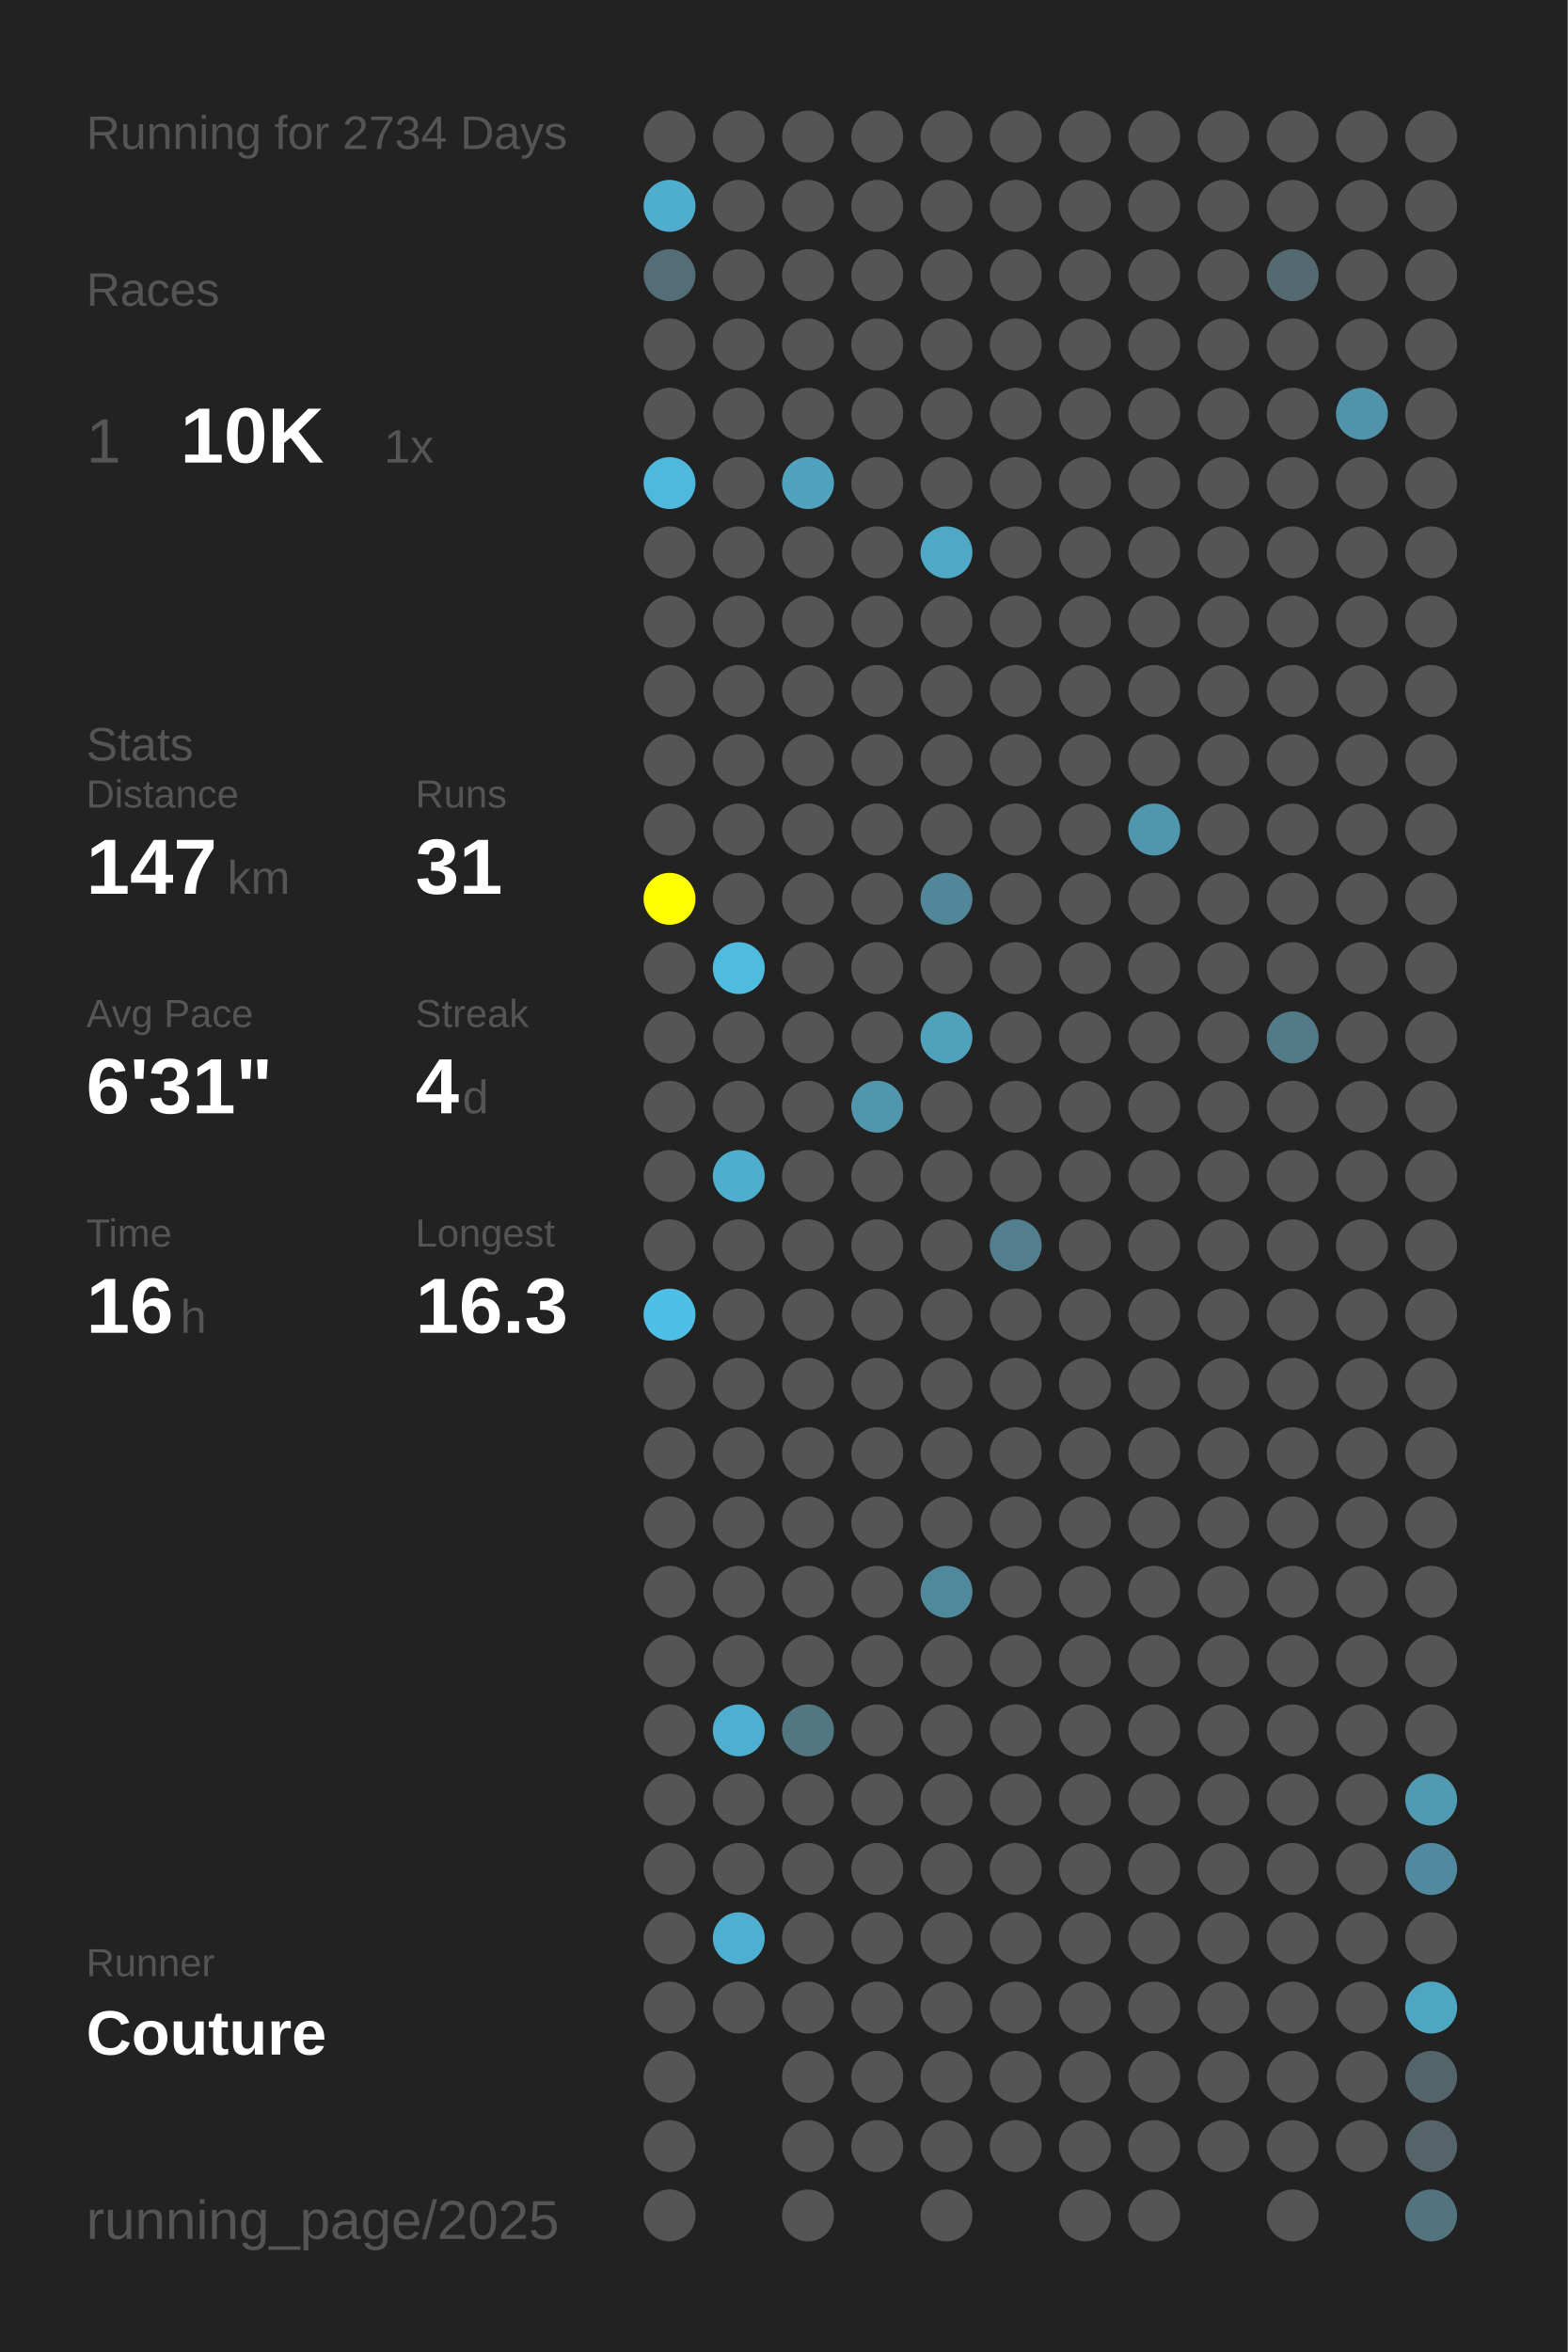
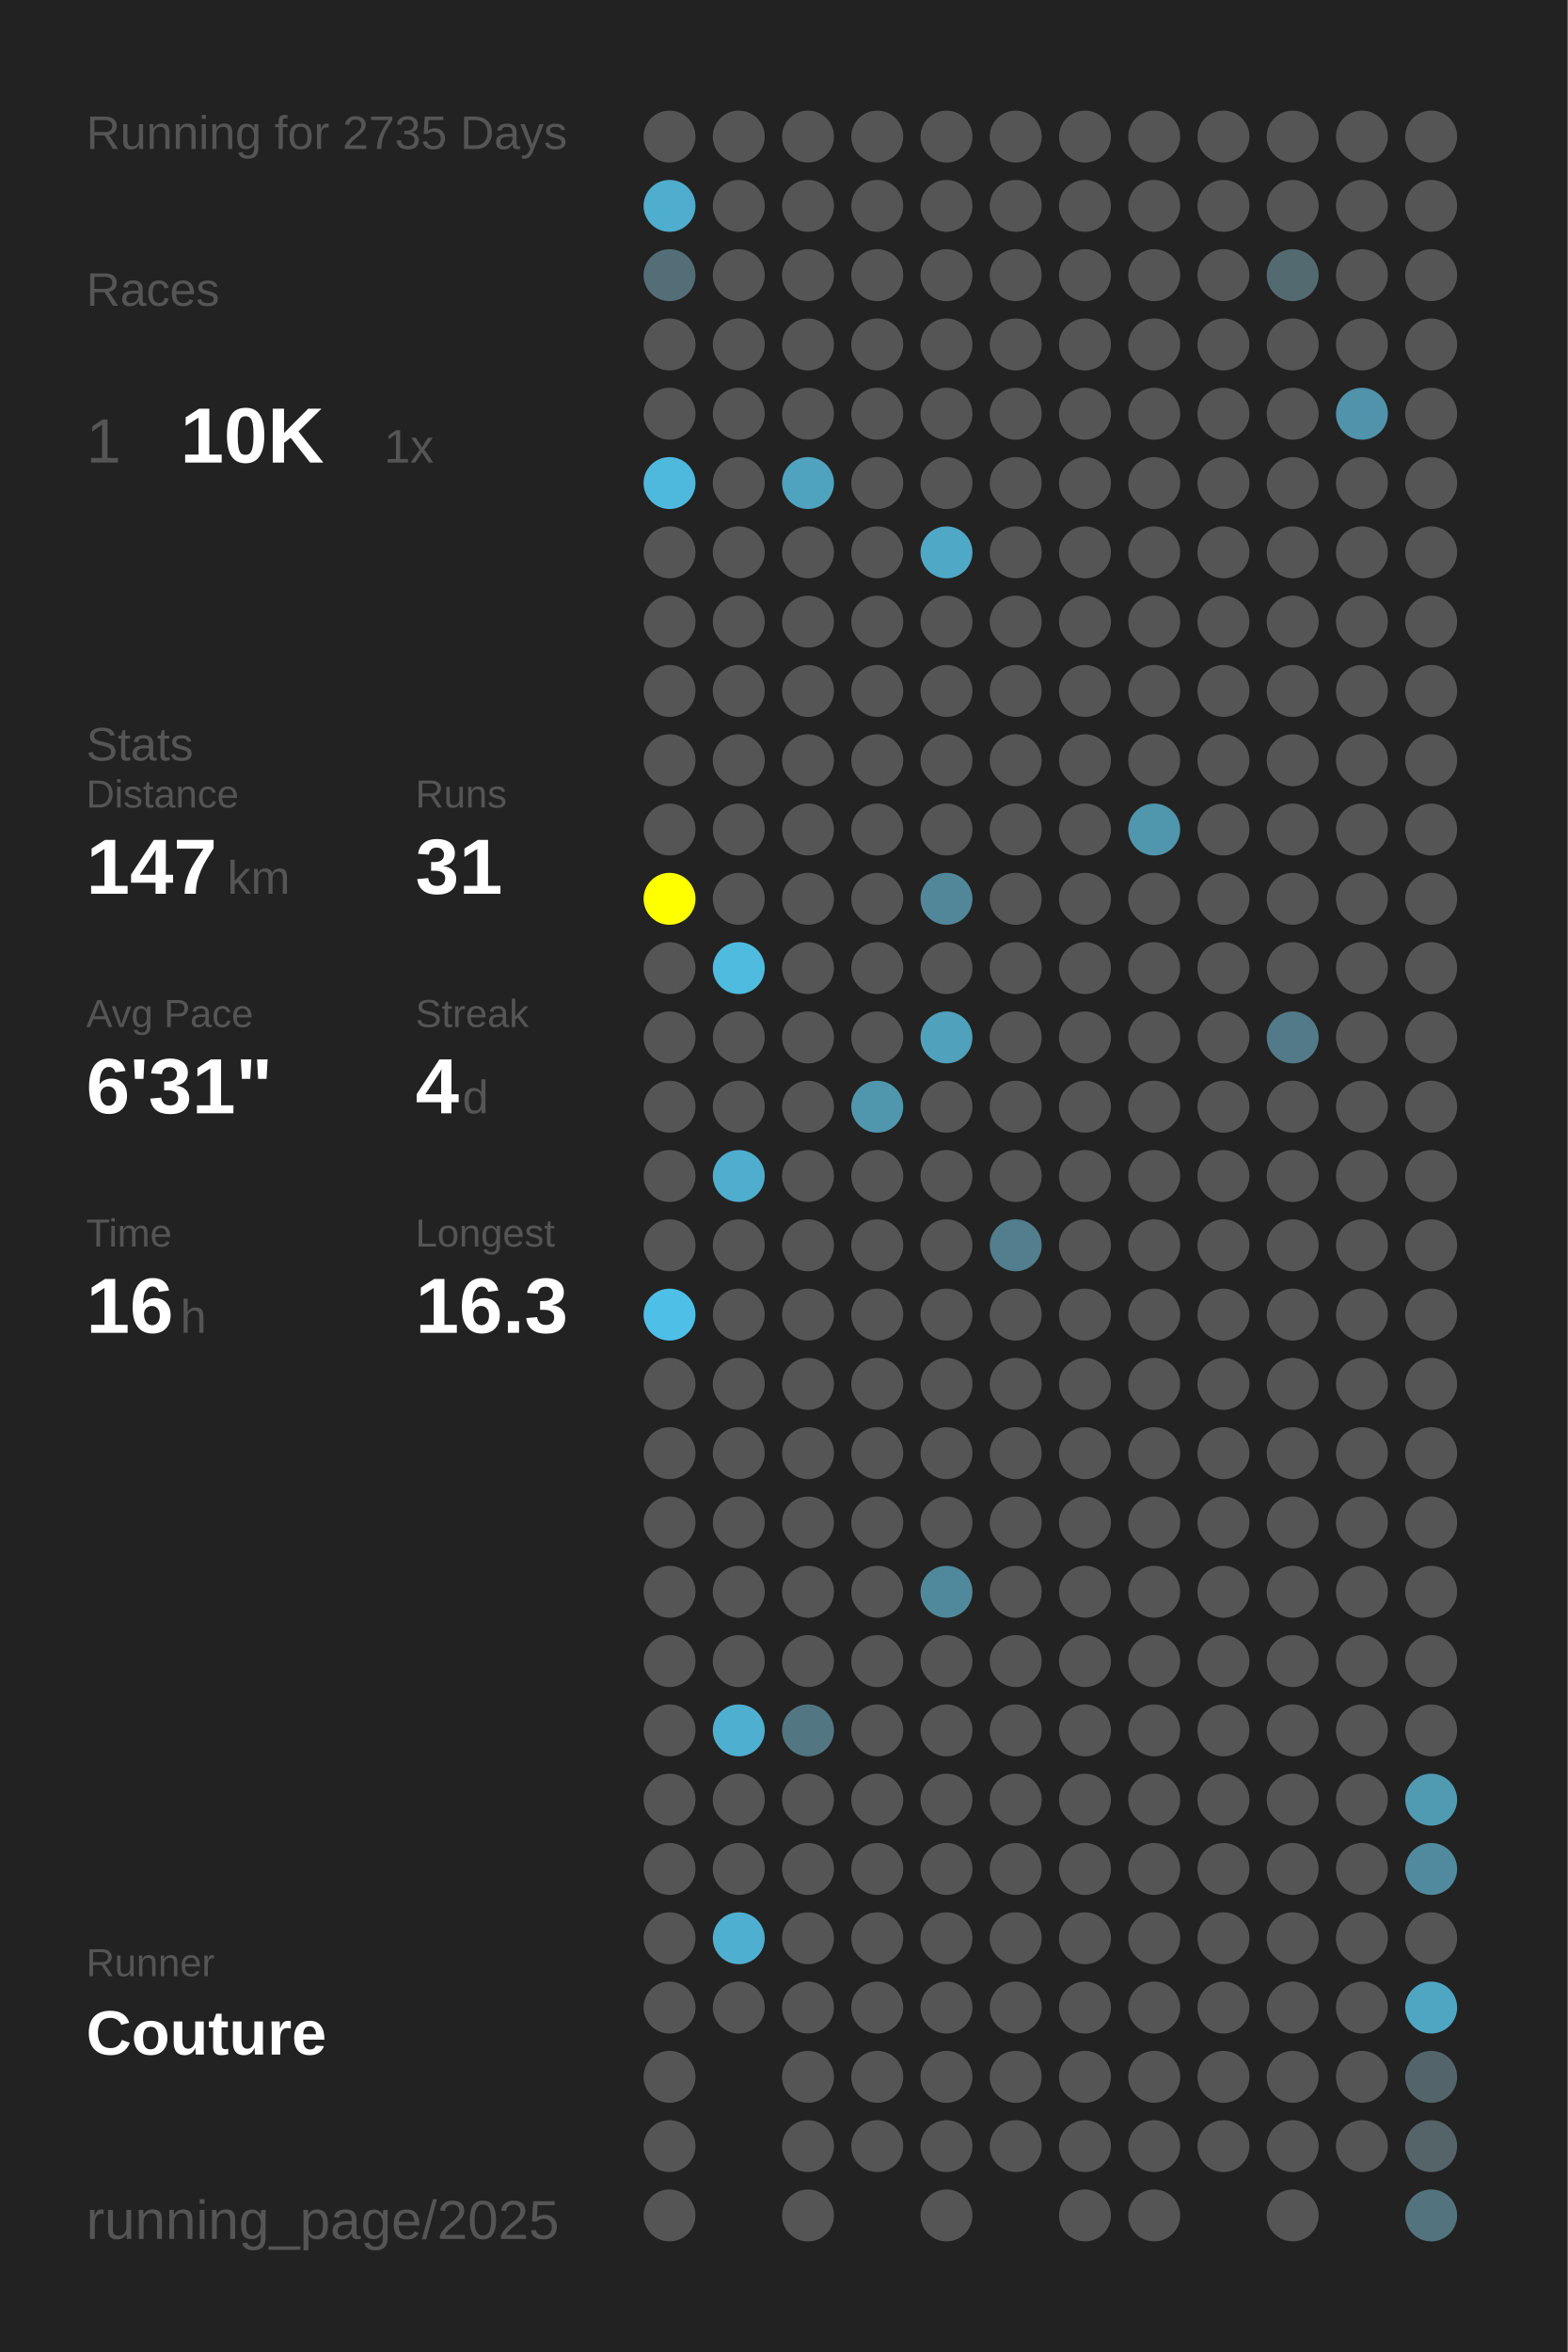
<svg xmlns="http://www.w3.org/2000/svg" baseProfile="full" height="300mm" version="1.1" viewBox="0,0,200,300" width="200mm">
  <defs />
  <rect fill="#222222" height="300" width="200" x="0" y="0" />
-   <text fill="#555555" style="font-size:6px; font-family:Arial;" x="11" y="19">Running for 2734 Days</text>
+   <text fill="#555555" style="font-size:6px; font-family:Arial;" x="11" y="19">Running for 2735 Days</text>
  <text fill="#555555" style="font-size:6px; font-family:Arial;" x="11" y="39">Races</text>
  <text fill="#555555" style="font-size:8px; font-family:Arial;" x="11" y="59">1</text>
  <text fill="#FFFFFF" style="font-size:10px; font-family:Arial; font-weight:bold;" x="23" y="59">10K</text>
  <text fill="#555555" style="font-size:6px; font-family:Arial;" x="49" y="59">1x</text>
  <text fill="#555555" style="font-size:6px; font-family:Arial;" x="11" y="97">Stats</text>
  <text fill="#555555" style="font-size:5px; font-family:Arial;" x="11" y="103">Distance</text>
  <text fill="#FFFFFF" style="font-size:10px; font-family:Arial; font-weight:bold;" x="11" y="114">147</text>
  <text fill="#555555" style="font-size:6px; font-family:Arial;" x="29" y="114">km</text>
  <text fill="#555555" style="font-size:5px; font-family:Arial;" x="53" y="103">Runs</text>
  <text fill="#FFFFFF" style="font-size:10px; font-family:Arial; font-weight:bold;" x="53" y="114">31</text>
  <text fill="#555555" style="font-size:5px; font-family:Arial;" x="11" y="131">Avg Pace</text>
  <text fill="#FFFFFF" style="font-size:10px; font-family:Arial; font-weight:bold;" x="11" y="142">6'31"</text>
  <text fill="#555555" style="font-size:5px; font-family:Arial;" x="53" y="131">Streak</text>
  <text fill="#FFFFFF" style="font-size:10px; font-family:Arial; font-weight:bold;" x="53" y="142">4</text>
  <text fill="#555555" style="font-size:6px; font-family:Arial;" x="59" y="142">d</text>
  <text fill="#555555" style="font-size:5px; font-family:Arial;" x="11" y="159">Time</text>
  <text fill="#FFFFFF" style="font-size:10px; font-family:Arial; font-weight:bold;" x="11" y="170">16</text>
  <text fill="#555555" style="font-size:6px; font-family:Arial;" x="23" y="170">h</text>
  <text fill="#555555" style="font-size:5px; font-family:Arial;" x="53" y="159">Longest</text>
  <text fill="#FFFFFF" style="font-size:10px; font-family:Arial; font-weight:bold;" x="53" y="170">16.3</text>
  <text fill="#555555" style="font-size:5px; font-family:Arial;" x="11" y="252.065">Runner</text>
  <text fill="#FFFFFF" style="font-size:8px; font-family:Arial; font-weight:bold;" x="11" y="262.065">Couture</text>
  <text fill="#555555" style="font-size:7px; font-family:Arial;" x="11" y="285.581">running_page/2025</text>
  <circle cx="85.417" cy="17.419" fill="#555555" r="3.312" />
  <circle cx="85.417" cy="26.258" fill="#4fadcd" r="3.312" />
  <circle cx="85.417" cy="35.097" fill="#536e77" r="3.312" />
  <circle cx="85.417" cy="43.935" fill="#555555" r="3.312" />
  <circle cx="85.417" cy="52.774" fill="#555555" r="3.312" />
  <circle cx="85.417" cy="61.613" fill="#4eb9dd" r="3.312" />
  <circle cx="85.417" cy="70.452" fill="#555555" r="3.312" />
  <circle cx="85.417" cy="79.29" fill="#555555" r="3.312" />
  <circle cx="85.417" cy="88.129" fill="#555555" r="3.312" />
  <circle cx="85.417" cy="96.968" fill="#555555" r="3.312" />
  <circle cx="85.417" cy="105.806" fill="#555555" r="3.312" />
  <circle cx="85.417" cy="114.645" fill="#FFFF00" r="3.312" />
  <circle cx="85.417" cy="123.484" fill="#555555" r="3.312" />
  <circle cx="85.417" cy="132.323" fill="#555555" r="3.312" />
  <circle cx="85.417" cy="141.161" fill="#555555" r="3.312" />
  <circle cx="85.417" cy="150" fill="#555555" r="3.312" />
  <circle cx="85.417" cy="158.839" fill="#555555" r="3.312" />
  <circle cx="85.417" cy="167.677" fill="#4ec0e7" r="3.312" />
  <circle cx="85.417" cy="176.516" fill="#555555" r="3.312" />
  <circle cx="85.417" cy="185.355" fill="#555555" r="3.312" />
  <circle cx="85.417" cy="194.194" fill="#555555" r="3.312" />
  <circle cx="85.417" cy="203.032" fill="#555555" r="3.312" />
  <circle cx="85.417" cy="211.871" fill="#555555" r="3.312" />
  <circle cx="85.417" cy="220.71" fill="#555555" r="3.312" />
  <circle cx="85.417" cy="229.548" fill="#555555" r="3.312" />
  <circle cx="85.417" cy="238.387" fill="#555555" r="3.312" />
  <circle cx="85.417" cy="247.226" fill="#555555" r="3.312" />
  <circle cx="85.417" cy="256.065" fill="#555555" r="3.312" />
  <circle cx="85.417" cy="264.903" fill="#555555" r="3.312" />
  <circle cx="85.417" cy="273.742" fill="#555555" r="3.312" />
  <circle cx="85.417" cy="282.581" fill="#555555" r="3.312" />
  <circle cx="94.25" cy="17.419" fill="#555555" r="3.312" />
  <circle cx="94.25" cy="26.258" fill="#555555" r="3.312" />
  <circle cx="94.25" cy="35.097" fill="#555555" r="3.312" />
  <circle cx="94.25" cy="43.935" fill="#555555" r="3.312" />
  <circle cx="94.25" cy="52.774" fill="#555555" r="3.312" />
  <circle cx="94.25" cy="61.613" fill="#555555" r="3.312" />
  <circle cx="94.25" cy="70.452" fill="#555555" r="3.312" />
  <circle cx="94.25" cy="79.29" fill="#555555" r="3.312" />
  <circle cx="94.25" cy="88.129" fill="#555555" r="3.312" />
  <circle cx="94.25" cy="96.968" fill="#555555" r="3.312" />
  <circle cx="94.25" cy="105.806" fill="#555555" r="3.312" />
  <circle cx="94.25" cy="114.645" fill="#555555" r="3.312" />
  <circle cx="94.25" cy="123.484" fill="#4ebbdf" r="3.312" />
  <circle cx="94.25" cy="132.323" fill="#555555" r="3.312" />
  <circle cx="94.25" cy="141.161" fill="#555555" r="3.312" />
  <circle cx="94.25" cy="150" fill="#4fadcd" r="3.312" />
  <circle cx="94.25" cy="158.839" fill="#555555" r="3.312" />
  <circle cx="94.25" cy="167.677" fill="#555555" r="3.312" />
  <circle cx="94.25" cy="176.516" fill="#555555" r="3.312" />
  <circle cx="94.25" cy="185.355" fill="#555555" r="3.312" />
  <circle cx="94.25" cy="194.194" fill="#555555" r="3.312" />
  <circle cx="94.25" cy="203.032" fill="#555555" r="3.312" />
  <circle cx="94.25" cy="211.871" fill="#555555" r="3.312" />
  <circle cx="94.25" cy="220.71" fill="#4fafd0" r="3.312" />
  <circle cx="94.25" cy="229.548" fill="#555555" r="3.312" />
  <circle cx="94.25" cy="238.387" fill="#555555" r="3.312" />
  <circle cx="94.25" cy="247.226" fill="#4fafd0" r="3.312" />
  <circle cx="94.25" cy="256.065" fill="#555555" r="3.312" />
  <circle cx="103.083" cy="17.419" fill="#555555" r="3.312" />
  <circle cx="103.083" cy="26.258" fill="#555555" r="3.312" />
  <circle cx="103.083" cy="35.097" fill="#555555" r="3.312" />
  <circle cx="103.083" cy="43.935" fill="#555555" r="3.312" />
  <circle cx="103.083" cy="52.774" fill="#555555" r="3.312" />
  <circle cx="103.083" cy="61.613" fill="#4fa3bf" r="3.312" />
  <circle cx="103.083" cy="70.452" fill="#555555" r="3.312" />
  <circle cx="103.083" cy="79.29" fill="#555555" r="3.312" />
  <circle cx="103.083" cy="88.129" fill="#555555" r="3.312" />
  <circle cx="103.083" cy="96.968" fill="#555555" r="3.312" />
  <circle cx="103.083" cy="105.806" fill="#555555" r="3.312" />
  <circle cx="103.083" cy="114.645" fill="#555555" r="3.312" />
  <circle cx="103.083" cy="123.484" fill="#555555" r="3.312" />
  <circle cx="103.083" cy="132.323" fill="#555555" r="3.312" />
  <circle cx="103.083" cy="141.161" fill="#555555" r="3.312" />
  <circle cx="103.083" cy="150" fill="#555555" r="3.312" />
  <circle cx="103.083" cy="158.839" fill="#555555" r="3.312" />
  <circle cx="103.083" cy="167.677" fill="#555555" r="3.312" />
  <circle cx="103.083" cy="176.516" fill="#555555" r="3.312" />
  <circle cx="103.083" cy="185.355" fill="#555555" r="3.312" />
  <circle cx="103.083" cy="194.194" fill="#555555" r="3.312" />
  <circle cx="103.083" cy="203.032" fill="#555555" r="3.312" />
  <circle cx="103.083" cy="211.871" fill="#555555" r="3.312" />
  <circle cx="103.083" cy="220.71" fill="#527783" r="3.312" />
  <circle cx="103.083" cy="229.548" fill="#555555" r="3.312" />
  <circle cx="103.083" cy="238.387" fill="#555555" r="3.312" />
  <circle cx="103.083" cy="247.226" fill="#555555" r="3.312" />
  <circle cx="103.083" cy="256.065" fill="#555555" r="3.312" />
  <circle cx="103.083" cy="264.903" fill="#555555" r="3.312" />
  <circle cx="103.083" cy="273.742" fill="#555555" r="3.312" />
  <circle cx="103.083" cy="282.581" fill="#555555" r="3.312" />
  <circle cx="111.917" cy="17.419" fill="#555555" r="3.312" />
  <circle cx="111.917" cy="26.258" fill="#555555" r="3.312" />
  <circle cx="111.917" cy="35.097" fill="#555555" r="3.312" />
  <circle cx="111.917" cy="43.935" fill="#555555" r="3.312" />
  <circle cx="111.917" cy="52.774" fill="#555555" r="3.312" />
  <circle cx="111.917" cy="61.613" fill="#555555" r="3.312" />
  <circle cx="111.917" cy="70.452" fill="#555555" r="3.312" />
  <circle cx="111.917" cy="79.29" fill="#555555" r="3.312" />
  <circle cx="111.917" cy="88.129" fill="#555555" r="3.312" />
  <circle cx="111.917" cy="96.968" fill="#555555" r="3.312" />
  <circle cx="111.917" cy="105.806" fill="#555555" r="3.312" />
  <circle cx="111.917" cy="114.645" fill="#555555" r="3.312" />
  <circle cx="111.917" cy="123.484" fill="#555555" r="3.312" />
  <circle cx="111.917" cy="132.323" fill="#555555" r="3.312" />
  <circle cx="111.917" cy="141.161" fill="#5097ae" r="3.312" />
  <circle cx="111.917" cy="150" fill="#555555" r="3.312" />
  <circle cx="111.917" cy="158.839" fill="#555555" r="3.312" />
  <circle cx="111.917" cy="167.677" fill="#555555" r="3.312" />
  <circle cx="111.917" cy="176.516" fill="#555555" r="3.312" />
  <circle cx="111.917" cy="185.355" fill="#555555" r="3.312" />
  <circle cx="111.917" cy="194.194" fill="#555555" r="3.312" />
  <circle cx="111.917" cy="203.032" fill="#555555" r="3.312" />
  <circle cx="111.917" cy="211.871" fill="#555555" r="3.312" />
  <circle cx="111.917" cy="220.71" fill="#555555" r="3.312" />
  <circle cx="111.917" cy="229.548" fill="#555555" r="3.312" />
  <circle cx="111.917" cy="238.387" fill="#555555" r="3.312" />
  <circle cx="111.917" cy="247.226" fill="#555555" r="3.312" />
  <circle cx="111.917" cy="256.065" fill="#555555" r="3.312" />
  <circle cx="111.917" cy="264.903" fill="#555555" r="3.312" />
  <circle cx="111.917" cy="273.742" fill="#555555" r="3.312" />
  <circle cx="120.75" cy="17.419" fill="#555555" r="3.312" />
  <circle cx="120.75" cy="26.258" fill="#555555" r="3.312" />
  <circle cx="120.75" cy="35.097" fill="#555555" r="3.312" />
  <circle cx="120.75" cy="43.935" fill="#555555" r="3.312" />
  <circle cx="120.75" cy="52.774" fill="#555555" r="3.312" />
  <circle cx="120.75" cy="61.613" fill="#555555" r="3.312" />
  <circle cx="120.75" cy="70.452" fill="#4fa8c6" r="3.312" />
  <circle cx="120.75" cy="79.29" fill="#555555" r="3.312" />
  <circle cx="120.75" cy="88.129" fill="#555555" r="3.312" />
  <circle cx="120.75" cy="96.968" fill="#555555" r="3.312" />
  <circle cx="120.75" cy="105.806" fill="#555555" r="3.312" />
  <circle cx="120.75" cy="114.645" fill="#518799" r="3.312" />
  <circle cx="120.75" cy="123.484" fill="#555555" r="3.312" />
  <circle cx="120.75" cy="132.323" fill="#50a1bc" r="3.312" />
  <circle cx="120.75" cy="141.161" fill="#555555" r="3.312" />
  <circle cx="120.75" cy="150" fill="#555555" r="3.312" />
  <circle cx="120.75" cy="158.839" fill="#555555" r="3.312" />
  <circle cx="120.75" cy="167.677" fill="#555555" r="3.312" />
  <circle cx="120.75" cy="176.516" fill="#555555" r="3.312" />
  <circle cx="120.75" cy="185.355" fill="#555555" r="3.312" />
  <circle cx="120.75" cy="194.194" fill="#555555" r="3.312" />
  <circle cx="120.75" cy="203.032" fill="#51899c" r="3.312" />
  <circle cx="120.75" cy="211.871" fill="#555555" r="3.312" />
  <circle cx="120.75" cy="220.71" fill="#555555" r="3.312" />
  <circle cx="120.75" cy="229.548" fill="#555555" r="3.312" />
  <circle cx="120.75" cy="238.387" fill="#555555" r="3.312" />
  <circle cx="120.75" cy="247.226" fill="#555555" r="3.312" />
  <circle cx="120.75" cy="256.065" fill="#555555" r="3.312" />
  <circle cx="120.75" cy="264.903" fill="#555555" r="3.312" />
  <circle cx="120.75" cy="273.742" fill="#555555" r="3.312" />
  <circle cx="120.75" cy="282.581" fill="#555555" r="3.312" />
  <circle cx="129.583" cy="17.419" fill="#555555" r="3.312" />
  <circle cx="129.583" cy="26.258" fill="#555555" r="3.312" />
  <circle cx="129.583" cy="35.097" fill="#555555" r="3.312" />
  <circle cx="129.583" cy="43.935" fill="#555555" r="3.312" />
  <circle cx="129.583" cy="52.774" fill="#555555" r="3.312" />
  <circle cx="129.583" cy="61.613" fill="#555555" r="3.312" />
  <circle cx="129.583" cy="70.452" fill="#555555" r="3.312" />
  <circle cx="129.583" cy="79.29" fill="#555555" r="3.312" />
  <circle cx="129.583" cy="88.129" fill="#555555" r="3.312" />
  <circle cx="129.583" cy="96.968" fill="#555555" r="3.312" />
  <circle cx="129.583" cy="105.806" fill="#555555" r="3.312" />
  <circle cx="129.583" cy="114.645" fill="#555555" r="3.312" />
  <circle cx="129.583" cy="123.484" fill="#555555" r="3.312" />
  <circle cx="129.583" cy="132.323" fill="#555555" r="3.312" />
  <circle cx="129.583" cy="141.161" fill="#555555" r="3.312" />
  <circle cx="129.583" cy="150" fill="#555555" r="3.312" />
  <circle cx="129.583" cy="158.839" fill="#527e8d" r="3.312" />
  <circle cx="129.583" cy="167.677" fill="#555555" r="3.312" />
  <circle cx="129.583" cy="176.516" fill="#555555" r="3.312" />
  <circle cx="129.583" cy="185.355" fill="#555555" r="3.312" />
  <circle cx="129.583" cy="194.194" fill="#555555" r="3.312" />
  <circle cx="129.583" cy="203.032" fill="#555555" r="3.312" />
  <circle cx="129.583" cy="211.871" fill="#555555" r="3.312" />
  <circle cx="129.583" cy="220.71" fill="#555555" r="3.312" />
  <circle cx="129.583" cy="229.548" fill="#555555" r="3.312" />
  <circle cx="129.583" cy="238.387" fill="#555555" r="3.312" />
  <circle cx="129.583" cy="247.226" fill="#555555" r="3.312" />
  <circle cx="129.583" cy="256.065" fill="#555555" r="3.312" />
  <circle cx="129.583" cy="264.903" fill="#555555" r="3.312" />
  <circle cx="129.583" cy="273.742" fill="#555555" r="3.312" />
  <circle cx="138.417" cy="17.419" fill="#555555" r="3.312" />
  <circle cx="138.417" cy="26.258" fill="#555555" r="3.312" />
  <circle cx="138.417" cy="35.097" fill="#555555" r="3.312" />
  <circle cx="138.417" cy="43.935" fill="#555555" r="3.312" />
  <circle cx="138.417" cy="52.774" fill="#555555" r="3.312" />
  <circle cx="138.417" cy="61.613" fill="#555555" r="3.312" />
  <circle cx="138.417" cy="70.452" fill="#555555" r="3.312" />
  <circle cx="138.417" cy="79.29" fill="#555555" r="3.312" />
  <circle cx="138.417" cy="88.129" fill="#555555" r="3.312" />
  <circle cx="138.417" cy="96.968" fill="#555555" r="3.312" />
  <circle cx="138.417" cy="105.806" fill="#555555" r="3.312" />
  <circle cx="138.417" cy="114.645" fill="#555555" r="3.312" />
  <circle cx="138.417" cy="123.484" fill="#555555" r="3.312" />
  <circle cx="138.417" cy="132.323" fill="#555555" r="3.312" />
  <circle cx="138.417" cy="141.161" fill="#555555" r="3.312" />
  <circle cx="138.417" cy="150" fill="#555555" r="3.312" />
  <circle cx="138.417" cy="158.839" fill="#555555" r="3.312" />
  <circle cx="138.417" cy="167.677" fill="#555555" r="3.312" />
  <circle cx="138.417" cy="176.516" fill="#555555" r="3.312" />
  <circle cx="138.417" cy="185.355" fill="#555555" r="3.312" />
  <circle cx="138.417" cy="194.194" fill="#555555" r="3.312" />
  <circle cx="138.417" cy="203.032" fill="#555555" r="3.312" />
  <circle cx="138.417" cy="211.871" fill="#555555" r="3.312" />
  <circle cx="138.417" cy="220.71" fill="#555555" r="3.312" />
  <circle cx="138.417" cy="229.548" fill="#555555" r="3.312" />
  <circle cx="138.417" cy="238.387" fill="#555555" r="3.312" />
  <circle cx="138.417" cy="247.226" fill="#555555" r="3.312" />
  <circle cx="138.417" cy="256.065" fill="#555555" r="3.312" />
  <circle cx="138.417" cy="264.903" fill="#555555" r="3.312" />
  <circle cx="138.417" cy="273.742" fill="#555555" r="3.312" />
  <circle cx="138.417" cy="282.581" fill="#555555" r="3.312" />
  <circle cx="147.25" cy="17.419" fill="#555555" r="3.312" />
  <circle cx="147.25" cy="26.258" fill="#555555" r="3.312" />
  <circle cx="147.25" cy="35.097" fill="#555555" r="3.312" />
  <circle cx="147.25" cy="43.935" fill="#555555" r="3.312" />
  <circle cx="147.25" cy="52.774" fill="#555555" r="3.312" />
  <circle cx="147.25" cy="61.613" fill="#555555" r="3.312" />
  <circle cx="147.25" cy="70.452" fill="#555555" r="3.312" />
  <circle cx="147.25" cy="79.29" fill="#555555" r="3.312" />
  <circle cx="147.25" cy="88.129" fill="#555555" r="3.312" />
  <circle cx="147.25" cy="96.968" fill="#555555" r="3.312" />
  <circle cx="147.25" cy="105.806" fill="#5096ad" r="3.312" />
  <circle cx="147.25" cy="114.645" fill="#555555" r="3.312" />
  <circle cx="147.25" cy="123.484" fill="#555555" r="3.312" />
  <circle cx="147.25" cy="132.323" fill="#555555" r="3.312" />
  <circle cx="147.25" cy="141.161" fill="#555555" r="3.312" />
  <circle cx="147.25" cy="150" fill="#555555" r="3.312" />
  <circle cx="147.25" cy="158.839" fill="#555555" r="3.312" />
  <circle cx="147.25" cy="167.677" fill="#555555" r="3.312" />
  <circle cx="147.25" cy="176.516" fill="#555555" r="3.312" />
  <circle cx="147.25" cy="185.355" fill="#555555" r="3.312" />
  <circle cx="147.25" cy="194.194" fill="#555555" r="3.312" />
  <circle cx="147.25" cy="203.032" fill="#555555" r="3.312" />
  <circle cx="147.25" cy="211.871" fill="#555555" r="3.312" />
  <circle cx="147.25" cy="220.71" fill="#555555" r="3.312" />
  <circle cx="147.25" cy="229.548" fill="#555555" r="3.312" />
  <circle cx="147.25" cy="238.387" fill="#555555" r="3.312" />
  <circle cx="147.25" cy="247.226" fill="#555555" r="3.312" />
  <circle cx="147.25" cy="256.065" fill="#555555" r="3.312" />
  <circle cx="147.25" cy="264.903" fill="#555555" r="3.312" />
  <circle cx="147.25" cy="273.742" fill="#555555" r="3.312" />
  <circle cx="147.25" cy="282.581" fill="#555555" r="3.312" />
  <circle cx="156.083" cy="17.419" fill="#555555" r="3.312" />
  <circle cx="156.083" cy="26.258" fill="#555555" r="3.312" />
  <circle cx="156.083" cy="35.097" fill="#555555" r="3.312" />
  <circle cx="156.083" cy="43.935" fill="#555555" r="3.312" />
  <circle cx="156.083" cy="52.774" fill="#555555" r="3.312" />
  <circle cx="156.083" cy="61.613" fill="#555555" r="3.312" />
  <circle cx="156.083" cy="70.452" fill="#555555" r="3.312" />
  <circle cx="156.083" cy="79.29" fill="#555555" r="3.312" />
  <circle cx="156.083" cy="88.129" fill="#555555" r="3.312" />
  <circle cx="156.083" cy="96.968" fill="#555555" r="3.312" />
  <circle cx="156.083" cy="105.806" fill="#555555" r="3.312" />
  <circle cx="156.083" cy="114.645" fill="#555555" r="3.312" />
  <circle cx="156.083" cy="123.484" fill="#555555" r="3.312" />
  <circle cx="156.083" cy="132.323" fill="#555555" r="3.312" />
  <circle cx="156.083" cy="141.161" fill="#555555" r="3.312" />
  <circle cx="156.083" cy="150" fill="#555555" r="3.312" />
  <circle cx="156.083" cy="158.839" fill="#555555" r="3.312" />
  <circle cx="156.083" cy="167.677" fill="#555555" r="3.312" />
  <circle cx="156.083" cy="176.516" fill="#555555" r="3.312" />
  <circle cx="156.083" cy="185.355" fill="#555555" r="3.312" />
  <circle cx="156.083" cy="194.194" fill="#555555" r="3.312" />
  <circle cx="156.083" cy="203.032" fill="#555555" r="3.312" />
  <circle cx="156.083" cy="211.871" fill="#555555" r="3.312" />
  <circle cx="156.083" cy="220.71" fill="#555555" r="3.312" />
  <circle cx="156.083" cy="229.548" fill="#555555" r="3.312" />
  <circle cx="156.083" cy="238.387" fill="#555555" r="3.312" />
  <circle cx="156.083" cy="247.226" fill="#555555" r="3.312" />
  <circle cx="156.083" cy="256.065" fill="#555555" r="3.312" />
  <circle cx="156.083" cy="264.903" fill="#555555" r="3.312" />
  <circle cx="156.083" cy="273.742" fill="#555555" r="3.312" />
  <circle cx="164.917" cy="17.419" fill="#555555" r="3.312" />
  <circle cx="164.917" cy="26.258" fill="#555555" r="3.312" />
  <circle cx="164.917" cy="35.097" fill="#536a71" r="3.312" />
  <circle cx="164.917" cy="43.935" fill="#555555" r="3.312" />
  <circle cx="164.917" cy="52.774" fill="#555555" r="3.312" />
  <circle cx="164.917" cy="61.613" fill="#555555" r="3.312" />
  <circle cx="164.917" cy="70.452" fill="#555555" r="3.312" />
  <circle cx="164.917" cy="79.29" fill="#555555" r="3.312" />
  <circle cx="164.917" cy="88.129" fill="#555555" r="3.312" />
  <circle cx="164.917" cy="96.968" fill="#555555" r="3.312" />
  <circle cx="164.917" cy="105.806" fill="#555555" r="3.312" />
  <circle cx="164.917" cy="114.645" fill="#555555" r="3.312" />
  <circle cx="164.917" cy="123.484" fill="#555555" r="3.312" />
  <circle cx="164.917" cy="132.323" fill="#527a88" r="3.312" />
  <circle cx="164.917" cy="141.161" fill="#555555" r="3.312" />
  <circle cx="164.917" cy="150" fill="#555555" r="3.312" />
  <circle cx="164.917" cy="158.839" fill="#555555" r="3.312" />
  <circle cx="164.917" cy="167.677" fill="#555555" r="3.312" />
  <circle cx="164.917" cy="176.516" fill="#555555" r="3.312" />
  <circle cx="164.917" cy="185.355" fill="#555555" r="3.312" />
  <circle cx="164.917" cy="194.194" fill="#555555" r="3.312" />
  <circle cx="164.917" cy="203.032" fill="#555555" r="3.312" />
  <circle cx="164.917" cy="211.871" fill="#555555" r="3.312" />
  <circle cx="164.917" cy="220.71" fill="#555555" r="3.312" />
  <circle cx="164.917" cy="229.548" fill="#555555" r="3.312" />
  <circle cx="164.917" cy="238.387" fill="#555555" r="3.312" />
  <circle cx="164.917" cy="247.226" fill="#555555" r="3.312" />
  <circle cx="164.917" cy="256.065" fill="#555555" r="3.312" />
  <circle cx="164.917" cy="264.903" fill="#555555" r="3.312" />
  <circle cx="164.917" cy="273.742" fill="#555555" r="3.312" />
  <circle cx="164.917" cy="282.581" fill="#555555" r="3.312" />
  <circle cx="173.75" cy="17.419" fill="#555555" r="3.312" />
  <circle cx="173.75" cy="26.258" fill="#555555" r="3.312" />
  <circle cx="173.75" cy="35.097" fill="#555555" r="3.312" />
  <circle cx="173.75" cy="43.935" fill="#555555" r="3.312" />
  <circle cx="173.75" cy="52.774" fill="#5093aa" r="3.312" />
  <circle cx="173.75" cy="61.613" fill="#555555" r="3.312" />
  <circle cx="173.75" cy="70.452" fill="#555555" r="3.312" />
  <circle cx="173.75" cy="79.29" fill="#555555" r="3.312" />
  <circle cx="173.75" cy="88.129" fill="#555555" r="3.312" />
  <circle cx="173.75" cy="96.968" fill="#555555" r="3.312" />
  <circle cx="173.75" cy="105.806" fill="#555555" r="3.312" />
  <circle cx="173.75" cy="114.645" fill="#555555" r="3.312" />
  <circle cx="173.75" cy="123.484" fill="#555555" r="3.312" />
  <circle cx="173.75" cy="132.323" fill="#555555" r="3.312" />
  <circle cx="173.75" cy="141.161" fill="#555555" r="3.312" />
  <circle cx="173.75" cy="150" fill="#555555" r="3.312" />
  <circle cx="173.75" cy="158.839" fill="#555555" r="3.312" />
  <circle cx="173.75" cy="167.677" fill="#555555" r="3.312" />
  <circle cx="173.75" cy="176.516" fill="#555555" r="3.312" />
  <circle cx="173.75" cy="185.355" fill="#555555" r="3.312" />
  <circle cx="173.75" cy="194.194" fill="#555555" r="3.312" />
  <circle cx="173.75" cy="203.032" fill="#555555" r="3.312" />
  <circle cx="173.75" cy="211.871" fill="#555555" r="3.312" />
  <circle cx="173.75" cy="220.71" fill="#555555" r="3.312" />
  <circle cx="173.75" cy="229.548" fill="#555555" r="3.312" />
  <circle cx="173.75" cy="238.387" fill="#555555" r="3.312" />
  <circle cx="173.75" cy="247.226" fill="#555555" r="3.312" />
  <circle cx="173.75" cy="256.065" fill="#555555" r="3.312" />
  <circle cx="173.75" cy="264.903" fill="#555555" r="3.312" />
  <circle cx="173.75" cy="273.742" fill="#555555" r="3.312" />
  <circle cx="182.583" cy="17.419" fill="#555555" r="3.312" />
  <circle cx="182.583" cy="26.258" fill="#555555" r="3.312" />
  <circle cx="182.583" cy="35.097" fill="#555555" r="3.312" />
  <circle cx="182.583" cy="43.935" fill="#555555" r="3.312" />
  <circle cx="182.583" cy="52.774" fill="#555555" r="3.312" />
  <circle cx="182.583" cy="61.613" fill="#555555" r="3.312" />
  <circle cx="182.583" cy="70.452" fill="#555555" r="3.312" />
  <circle cx="182.583" cy="79.29" fill="#555555" r="3.312" />
  <circle cx="182.583" cy="88.129" fill="#555555" r="3.312" />
  <circle cx="182.583" cy="96.968" fill="#555555" r="3.312" />
  <circle cx="182.583" cy="105.806" fill="#555555" r="3.312" />
  <circle cx="182.583" cy="114.645" fill="#555555" r="3.312" />
  <circle cx="182.583" cy="123.484" fill="#555555" r="3.312" />
  <circle cx="182.583" cy="132.323" fill="#555555" r="3.312" />
  <circle cx="182.583" cy="141.161" fill="#555555" r="3.312" />
  <circle cx="182.583" cy="150" fill="#555555" r="3.312" />
  <circle cx="182.583" cy="158.839" fill="#555555" r="3.312" />
  <circle cx="182.583" cy="167.677" fill="#555555" r="3.312" />
  <circle cx="182.583" cy="176.516" fill="#555555" r="3.312" />
  <circle cx="182.583" cy="185.355" fill="#555555" r="3.312" />
  <circle cx="182.583" cy="194.194" fill="#555555" r="3.312" />
  <circle cx="182.583" cy="203.032" fill="#555555" r="3.312" />
  <circle cx="182.583" cy="211.871" fill="#555555" r="3.312" />
  <circle cx="182.583" cy="220.71" fill="#555555" r="3.312" />
  <circle cx="182.583" cy="229.548" fill="#509ab2" r="3.312" />
  <circle cx="182.583" cy="238.387" fill="#518a9e" r="3.312" />
  <circle cx="182.583" cy="247.226" fill="#555555" r="3.312" />
  <circle cx="182.583" cy="256.065" fill="#4fa6c3" r="3.312" />
  <circle cx="182.583" cy="264.903" fill="#53656b" r="3.312" />
  <circle cx="182.583" cy="273.742" fill="#546469" r="3.312" />
  <circle cx="182.583" cy="282.581" fill="#53737e" r="3.312" />
</svg>
